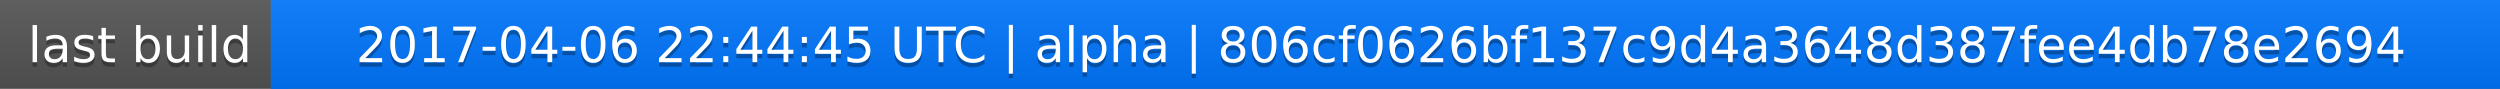
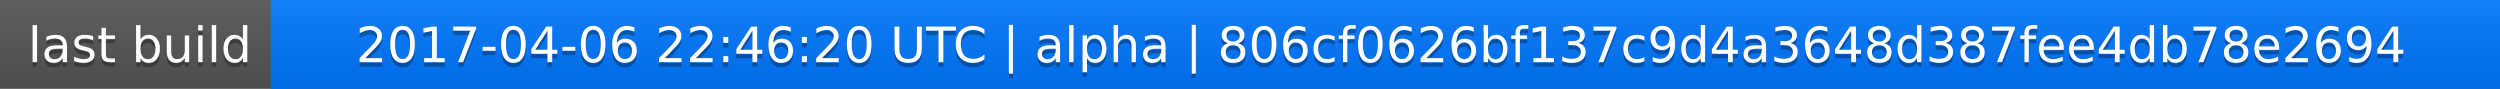
<svg xmlns="http://www.w3.org/2000/svg" width="563" height="20">
  <linearGradient id="a" x2="0" y2="100%">
    <stop offset="0" stop-color="#bbb" stop-opacity=".1" />
    <stop offset="1" stop-opacity=".1" />
  </linearGradient>
  <rect rx="0" width="563" height="20" fill="#555" />
  <rect rx="0" x="61" width="502" height="20" fill="#07f" />
  <path fill="#07f" d="M61 0h4v20h-4z" />
  <rect rx="0" width="563" height="20" fill="url(#a)" />
  <g fill="#fff" text-anchor="middle" font-family="DejaVu Sans,Verdana,Geneva,sans-serif" font-size="11">
    <text x="31.5" y="15" fill="#010101" fill-opacity=".3">last build</text>
    <text x="31.5" y="14">last build</text>
-     <text x="311" y="15" fill="#010101" fill-opacity=".3">2017-04-06 22:44:45 UTC | alpha | 806cf0626bf137c9d4a3648d387fee4db78e2694</text>
-     <text x="311" y="14">2017-04-06 22:44:45 UTC | alpha | 806cf0626bf137c9d4a3648d387fee4db78e2694</text>
+     <text x="311" y="15" fill="#010101" fill-opacity=".3">2017-04-06 22:46:20 UTC | alpha | 806cf0626bf137c9d4a3648d387fee4db78e2694</text>
+     <text x="311" y="14">2017-04-06 22:46:20 UTC | alpha | 806cf0626bf137c9d4a3648d387fee4db78e2694</text>
  </g>
</svg>
